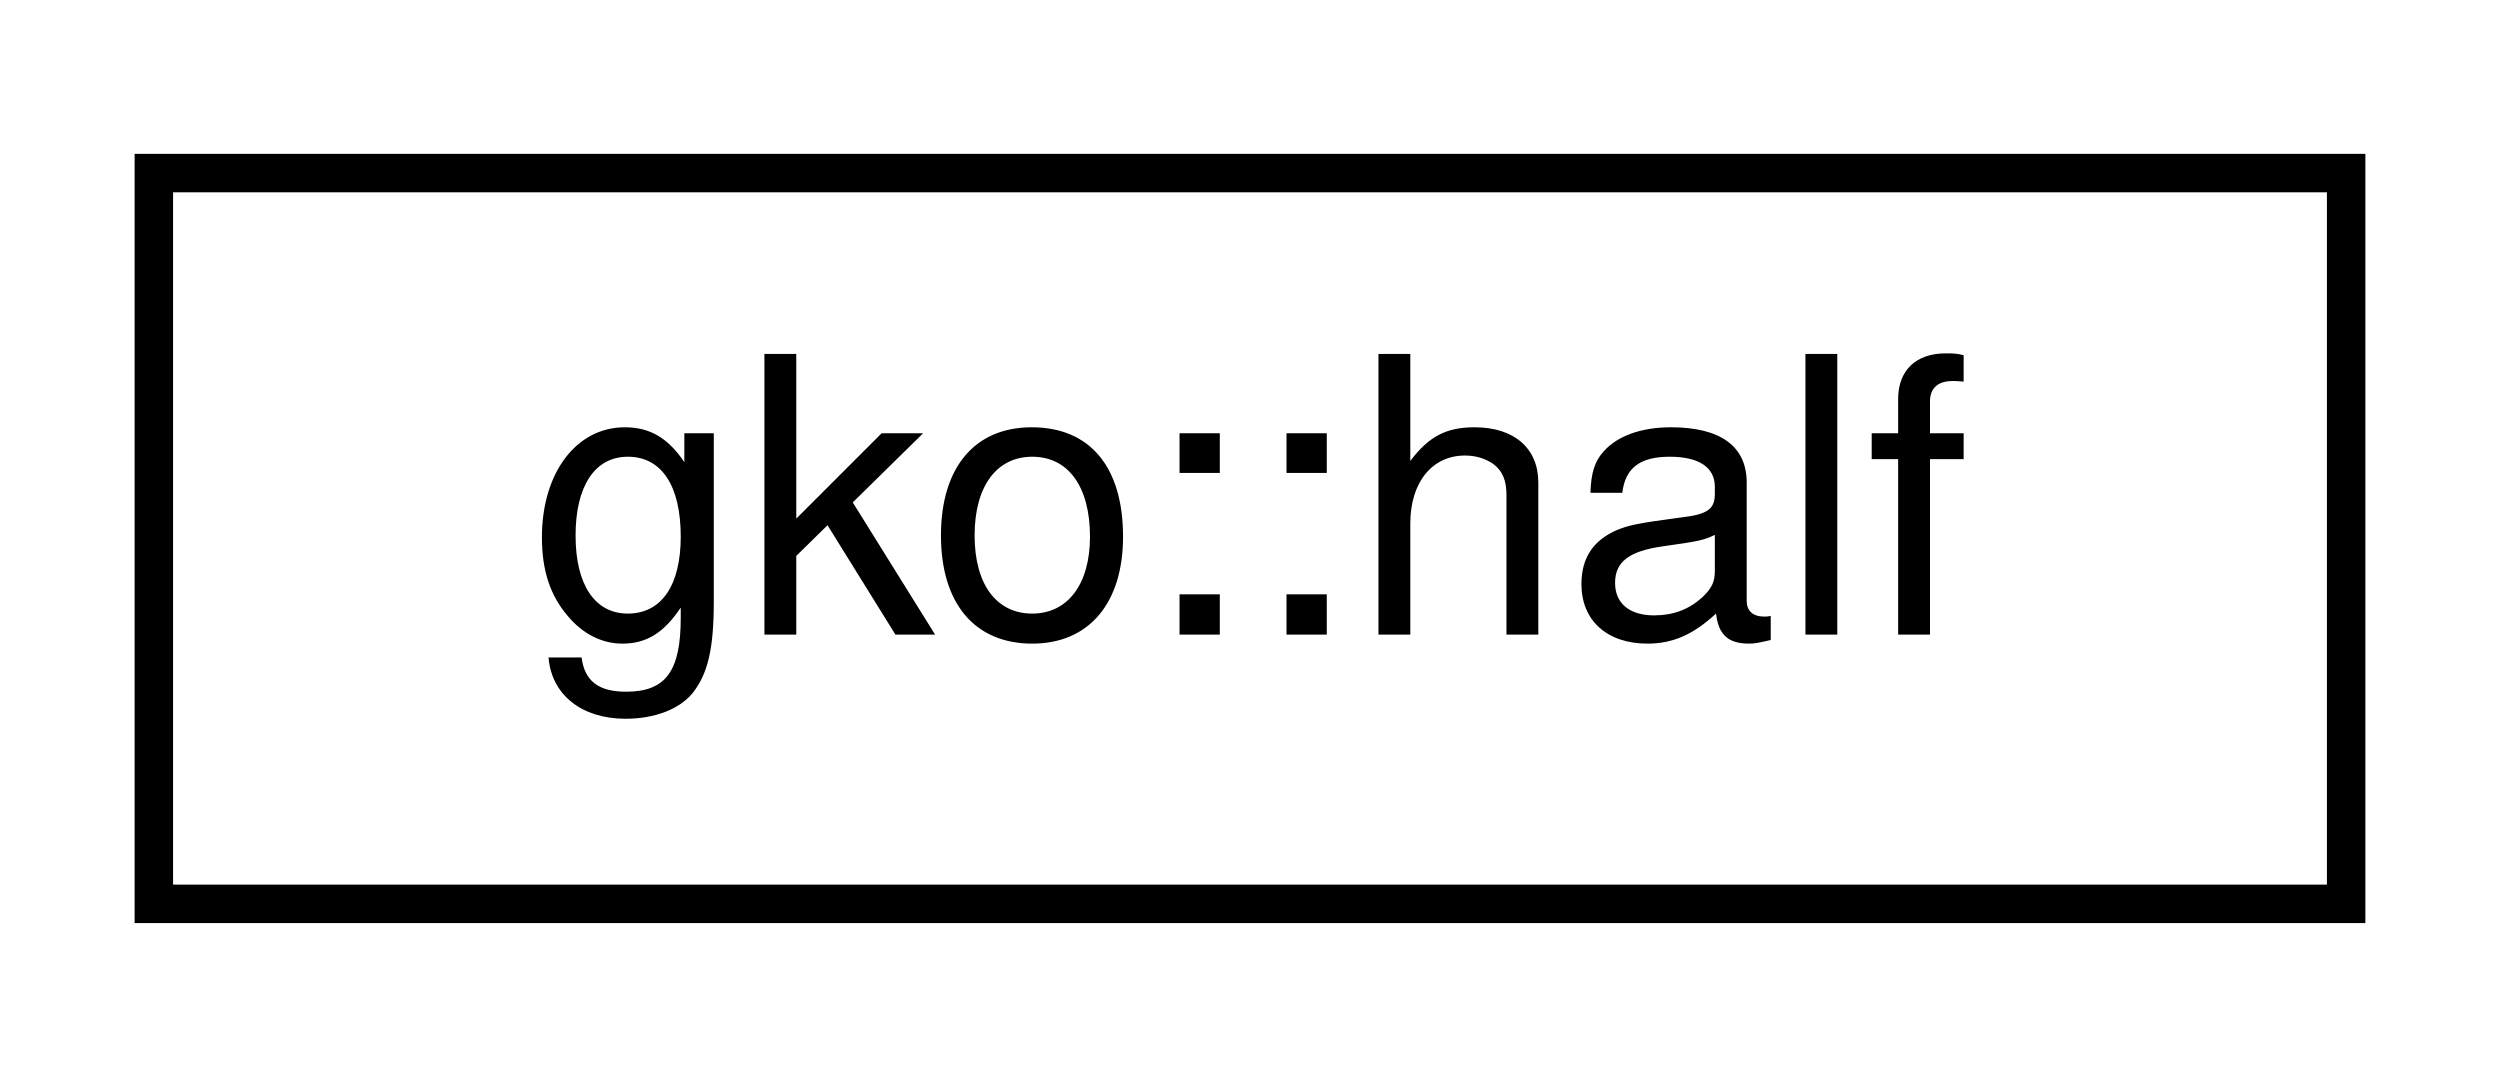
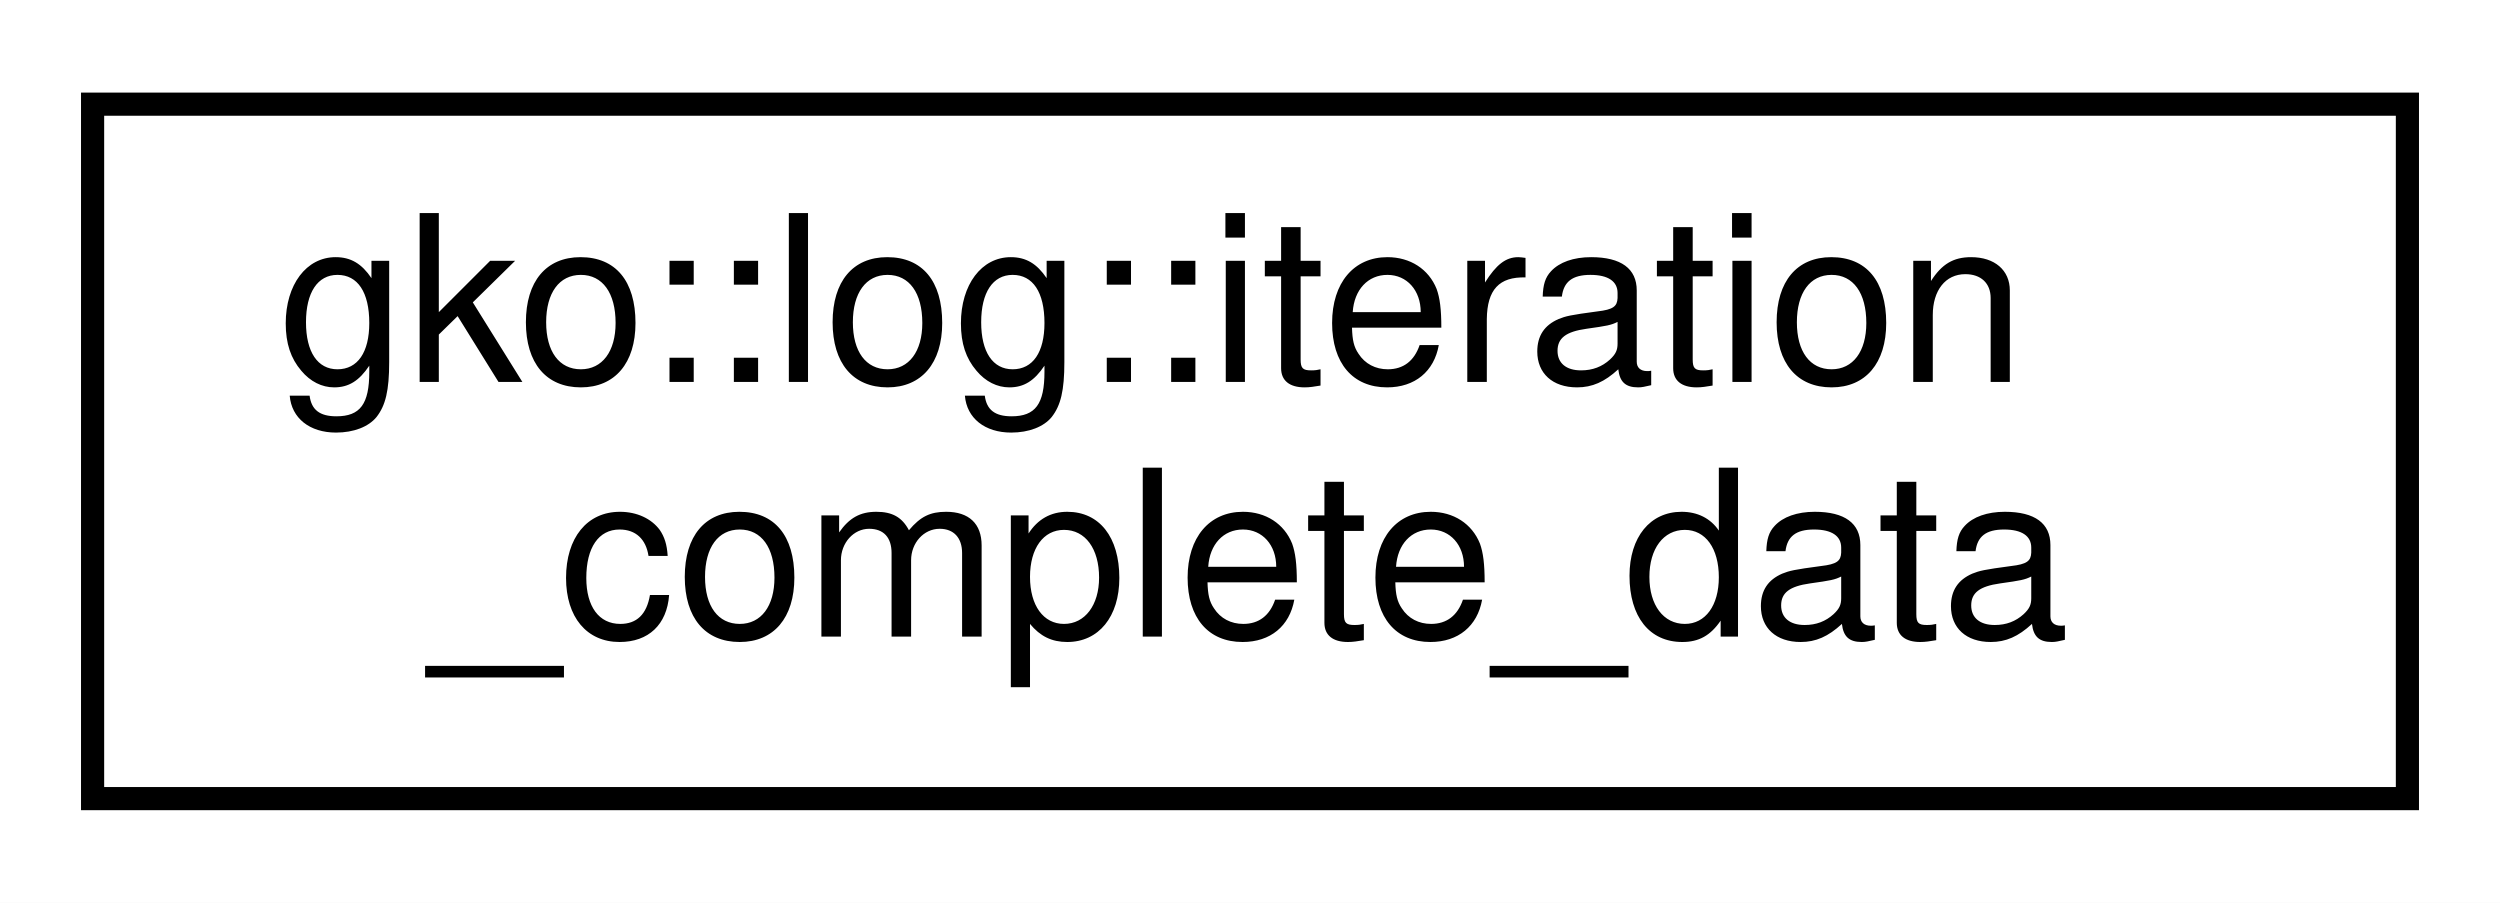
- <svg xmlns="http://www.w3.org/2000/svg" xmlns:xlink="http://www.w3.org/1999/xlink" width="65pt" height="28pt" viewBox="0.00 0.00 65.00 28.00">
-   <g id="graph0" class="graph" transform="scale(1 1) rotate(0) translate(4 24)">
-     <polygon fill="white" stroke="none" points="-4,4 -4,-24 61,-24 61,4 -4,4" />
+ <svg xmlns="http://www.w3.org/2000/svg" xmlns:xlink="http://www.w3.org/1999/xlink" width="108pt" height="39pt" viewBox="0.00 0.00 108.00 39.00">
+   <g id="graph0" class="graph" transform="scale(1 1) rotate(0) translate(4 35)">
+     <polygon fill="white" stroke="none" points="-4,4 -4,-35 104,-35 104,4 -4,4" />
    <g id="node1" class="node">
      <g id="a_node1">
-         <a xlink:href="classgko_1_1half.html" target="_top" xlink:title="A class providing basic support for half precision floating point types. ">
-           <polygon fill="white" stroke="black" points="0,-0.5 0,-19.5 57,-19.5 57,-0.5 0,-0.5" />
-           <text text-anchor="middle" x="28.5" y="-7.5" font-family="Helvetica,sans-Serif" font-size="10.00">gko::half</text>
+         <a xlink:href="structgko_1_1log_1_1iteration__complete__data.html" target="_top" xlink:title="Struct representing iteration complete related data. ">
+           <polygon fill="white" stroke="black" points="0,-0.5 0,-30.5 100,-30.5 100,-0.5 0,-0.5" />
+           <text text-anchor="start" x="8" y="-18.5" font-family="Helvetica,sans-Serif" font-size="10.00">gko::log::iteration</text>
+           <text text-anchor="middle" x="50" y="-7.5" font-family="Helvetica,sans-Serif" font-size="10.00">_complete_data</text>
        </a>
      </g>
    </g>
  </g>
</svg>
